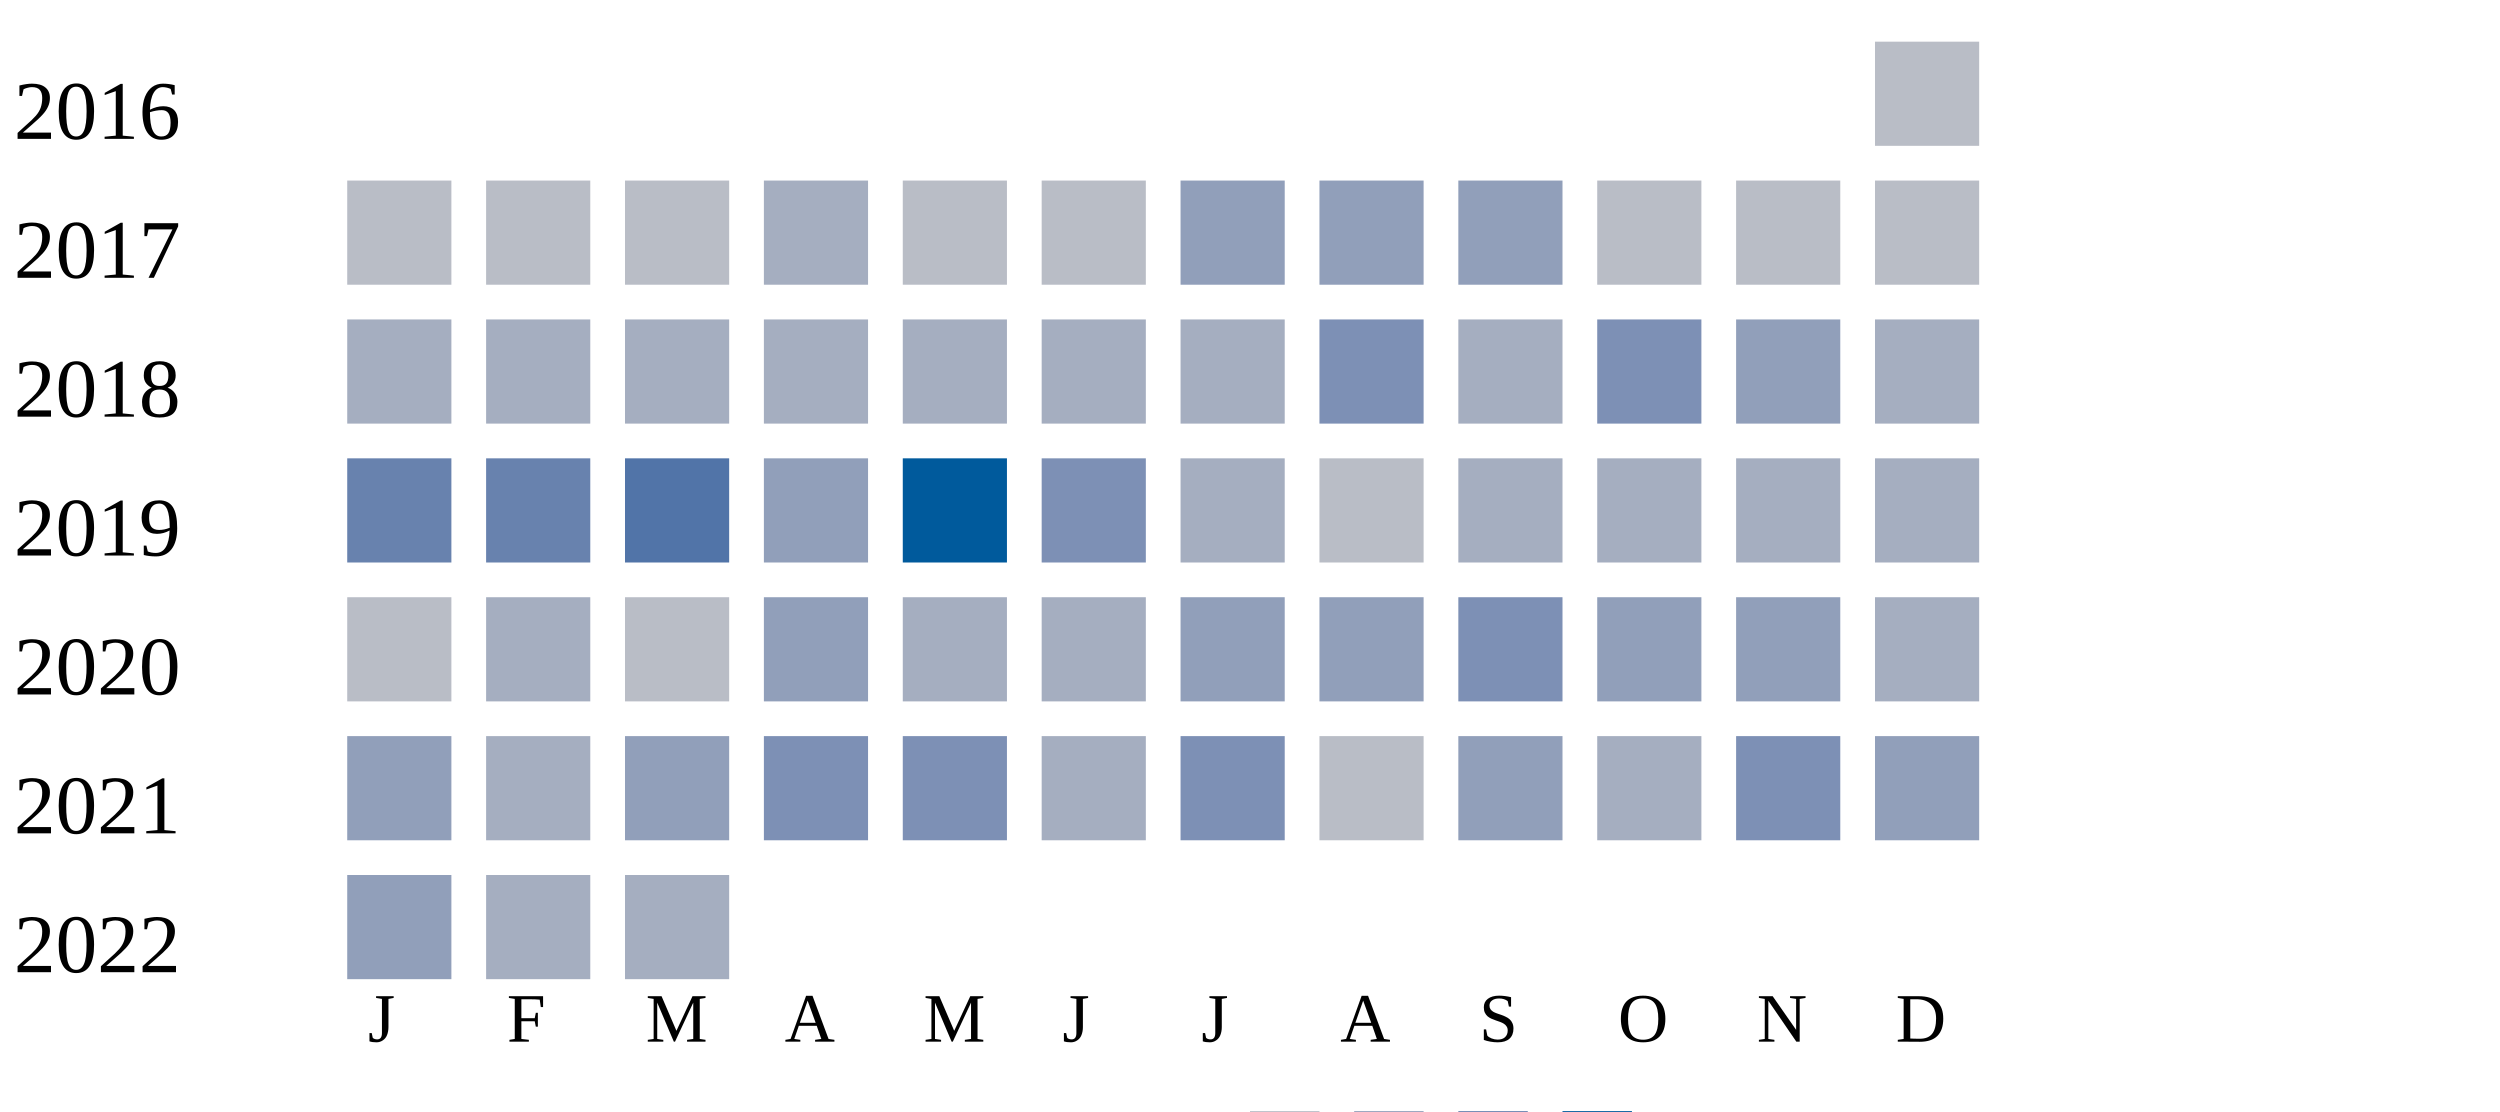
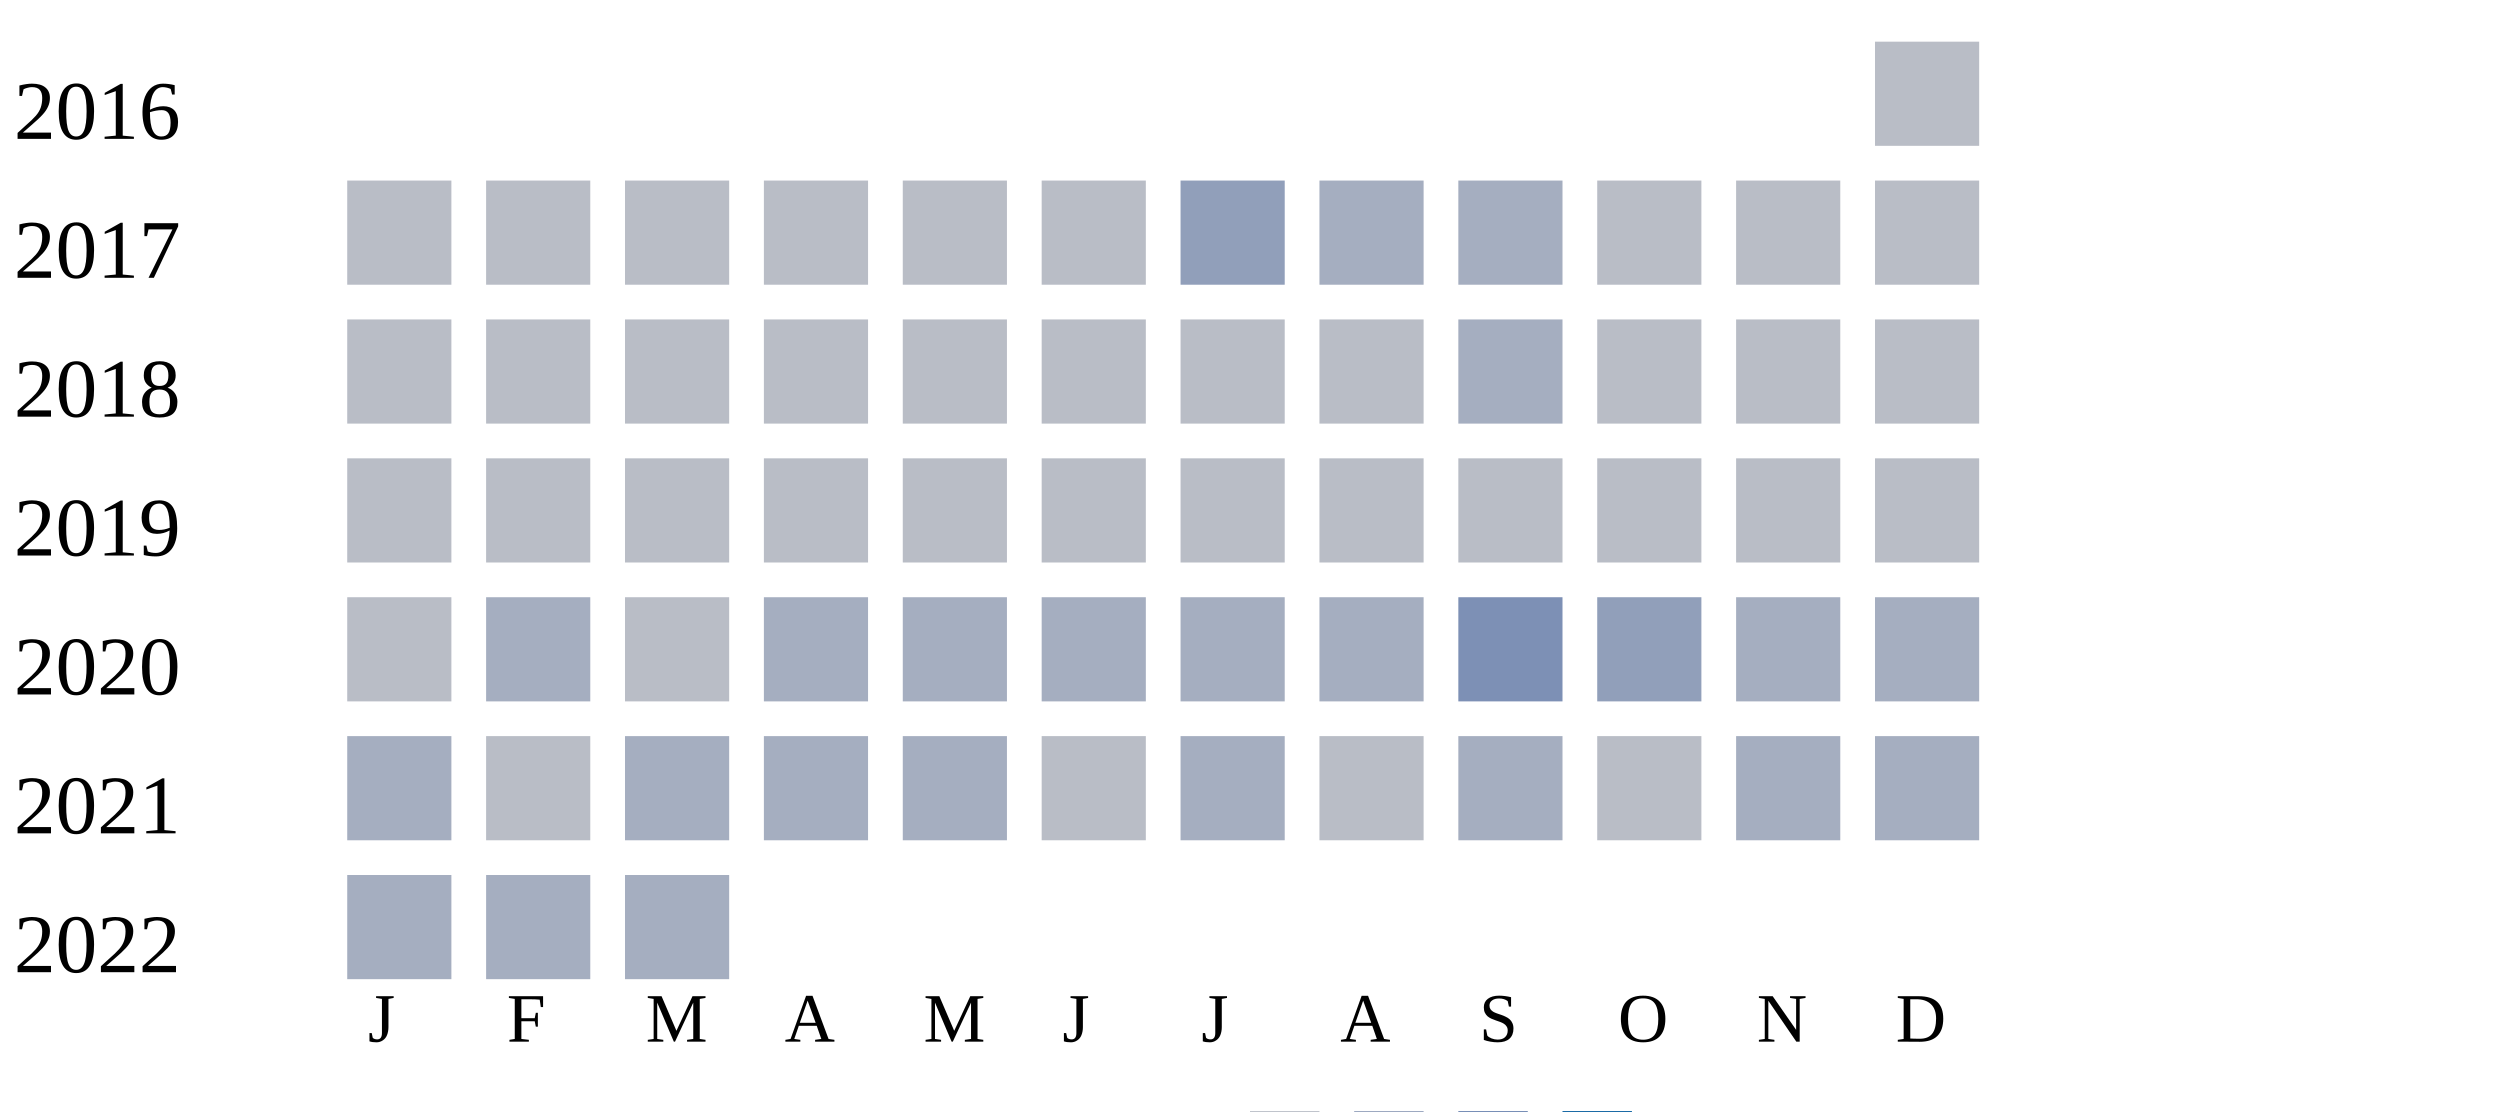
<svg xmlns="http://www.w3.org/2000/svg" width="360" height="160">
  <g transform="translate(0 0)">
    <text x="2" y="20">2016</text>
    <rect x="270" y="6" width="15" height="15" fill="#b9bdc6" />
  </g>
  <g transform="translate(0 20)">
    <text x="2" y="20">2017</text>
    <rect x="50" y="6" width="15" height="15" fill="#b9bdc6" />
    <rect x="70" y="6" width="15" height="15" fill="#b9bdc6" />
    <rect x="90" y="6" width="15" height="15" fill="#b9bdc6" />
-     <rect x="110" y="6" width="15" height="15" fill="#a5aec0" />
+     <rect x="110" y="6" width="15" height="15" fill="#b9bdc6" />
    <rect x="130" y="6" width="15" height="15" fill="#b9bdc6" />
    <rect x="150" y="6" width="15" height="15" fill="#b9bdc6" />
    <rect x="170" y="6" width="15" height="15" fill="#919fba" />
-     <rect x="190" y="6" width="15" height="15" fill="#919fba" />
-     <rect x="210" y="6" width="15" height="15" fill="#919fba" />
+     <rect x="190" y="6" width="15" height="15" fill="#a5aec0" />
+     <rect x="210" y="6" width="15" height="15" fill="#a5aec0" />
    <rect x="230" y="6" width="15" height="15" fill="#b9bdc6" />
    <rect x="250" y="6" width="15" height="15" fill="#b9bdc6" />
    <rect x="270" y="6" width="15" height="15" fill="#b9bdc6" />
  </g>
  <g transform="translate(0 40)">
    <text x="2" y="20">2018</text>
-     <rect x="50" y="6" width="15" height="15" fill="#a5aec0" />
-     <rect x="70" y="6" width="15" height="15" fill="#a5aec0" />
-     <rect x="90" y="6" width="15" height="15" fill="#a5aec0" />
-     <rect x="110" y="6" width="15" height="15" fill="#a5aec0" />
-     <rect x="130" y="6" width="15" height="15" fill="#a5aec0" />
-     <rect x="150" y="6" width="15" height="15" fill="#a5aec0" />
-     <rect x="170" y="6" width="15" height="15" fill="#a5aec0" />
-     <rect x="190" y="6" width="15" height="15" fill="#7d90b5" />
+     <rect x="50" y="6" width="15" height="15" fill="#b9bdc6" />
+     <rect x="70" y="6" width="15" height="15" fill="#b9bdc6" />
+     <rect x="90" y="6" width="15" height="15" fill="#b9bdc6" />
+     <rect x="110" y="6" width="15" height="15" fill="#b9bdc6" />
+     <rect x="130" y="6" width="15" height="15" fill="#b9bdc6" />
+     <rect x="150" y="6" width="15" height="15" fill="#b9bdc6" />
+     <rect x="170" y="6" width="15" height="15" fill="#b9bdc6" />
+     <rect x="190" y="6" width="15" height="15" fill="#b9bdc6" />
    <rect x="210" y="6" width="15" height="15" fill="#a5aec0" />
-     <rect x="230" y="6" width="15" height="15" fill="#7d90b5" />
-     <rect x="250" y="6" width="15" height="15" fill="#919fba" />
-     <rect x="270" y="6" width="15" height="15" fill="#a5aec0" />
+     <rect x="230" y="6" width="15" height="15" fill="#b9bdc6" />
+     <rect x="250" y="6" width="15" height="15" fill="#b9bdc6" />
+     <rect x="270" y="6" width="15" height="15" fill="#b9bdc6" />
  </g>
  <g transform="translate(0 60)">
    <text x="2" y="20">2019</text>
-     <rect x="50" y="6" width="15" height="15" fill="#6882ae" />
-     <rect x="70" y="6" width="15" height="15" fill="#6882ae" />
-     <rect x="90" y="6" width="15" height="15" fill="#5174a8" />
-     <rect x="110" y="6" width="15" height="15" fill="#919fba" />
-     <rect x="130" y="6" width="15" height="15" fill="#005a9c" />
-     <rect x="150" y="6" width="15" height="15" fill="#7d90b5" />
-     <rect x="170" y="6" width="15" height="15" fill="#a5aec0" />
+     <rect x="50" y="6" width="15" height="15" fill="#b9bdc6" />
+     <rect x="70" y="6" width="15" height="15" fill="#b9bdc6" />
+     <rect x="90" y="6" width="15" height="15" fill="#b9bdc6" />
+     <rect x="110" y="6" width="15" height="15" fill="#b9bdc6" />
+     <rect x="130" y="6" width="15" height="15" fill="#b9bdc6" />
+     <rect x="150" y="6" width="15" height="15" fill="#b9bdc6" />
+     <rect x="170" y="6" width="15" height="15" fill="#b9bdc6" />
    <rect x="190" y="6" width="15" height="15" fill="#b9bdc6" />
-     <rect x="210" y="6" width="15" height="15" fill="#a5aec0" />
-     <rect x="230" y="6" width="15" height="15" fill="#a5aec0" />
-     <rect x="250" y="6" width="15" height="15" fill="#a5aec0" />
-     <rect x="270" y="6" width="15" height="15" fill="#a5aec0" />
+     <rect x="210" y="6" width="15" height="15" fill="#b9bdc6" />
+     <rect x="230" y="6" width="15" height="15" fill="#b9bdc6" />
+     <rect x="250" y="6" width="15" height="15" fill="#b9bdc6" />
+     <rect x="270" y="6" width="15" height="15" fill="#b9bdc6" />
  </g>
  <g transform="translate(0 80)">
    <text x="2" y="20">2020</text>
    <rect x="50" y="6" width="15" height="15" fill="#b9bdc6" />
    <rect x="70" y="6" width="15" height="15" fill="#a5aec0" />
    <rect x="90" y="6" width="15" height="15" fill="#b9bdc6" />
-     <rect x="110" y="6" width="15" height="15" fill="#919fba" />
+     <rect x="110" y="6" width="15" height="15" fill="#a5aec0" />
    <rect x="130" y="6" width="15" height="15" fill="#a5aec0" />
    <rect x="150" y="6" width="15" height="15" fill="#a5aec0" />
-     <rect x="170" y="6" width="15" height="15" fill="#919fba" />
-     <rect x="190" y="6" width="15" height="15" fill="#919fba" />
+     <rect x="170" y="6" width="15" height="15" fill="#a5aec0" />
+     <rect x="190" y="6" width="15" height="15" fill="#a5aec0" />
    <rect x="210" y="6" width="15" height="15" fill="#7d90b5" />
    <rect x="230" y="6" width="15" height="15" fill="#919fba" />
-     <rect x="250" y="6" width="15" height="15" fill="#919fba" />
+     <rect x="250" y="6" width="15" height="15" fill="#a5aec0" />
    <rect x="270" y="6" width="15" height="15" fill="#a5aec0" />
  </g>
  <g transform="translate(0 100)">
    <text x="2" y="20">2021</text>
-     <rect x="50" y="6" width="15" height="15" fill="#919fba" />
-     <rect x="70" y="6" width="15" height="15" fill="#a5aec0" />
-     <rect x="90" y="6" width="15" height="15" fill="#919fba" />
-     <rect x="110" y="6" width="15" height="15" fill="#7d90b5" />
-     <rect x="130" y="6" width="15" height="15" fill="#7d90b5" />
-     <rect x="150" y="6" width="15" height="15" fill="#a5aec0" />
-     <rect x="170" y="6" width="15" height="15" fill="#7d90b5" />
+     <rect x="50" y="6" width="15" height="15" fill="#a5aec0" />
+     <rect x="70" y="6" width="15" height="15" fill="#b9bdc6" />
+     <rect x="90" y="6" width="15" height="15" fill="#a5aec0" />
+     <rect x="110" y="6" width="15" height="15" fill="#a5aec0" />
+     <rect x="130" y="6" width="15" height="15" fill="#a5aec0" />
+     <rect x="150" y="6" width="15" height="15" fill="#b9bdc6" />
+     <rect x="170" y="6" width="15" height="15" fill="#a5aec0" />
    <rect x="190" y="6" width="15" height="15" fill="#b9bdc6" />
-     <rect x="210" y="6" width="15" height="15" fill="#919fba" />
-     <rect x="230" y="6" width="15" height="15" fill="#a5aec0" />
-     <rect x="250" y="6" width="15" height="15" fill="#7d90b5" />
-     <rect x="270" y="6" width="15" height="15" fill="#919fba" />
+     <rect x="210" y="6" width="15" height="15" fill="#a5aec0" />
+     <rect x="230" y="6" width="15" height="15" fill="#b9bdc6" />
+     <rect x="250" y="6" width="15" height="15" fill="#a5aec0" />
+     <rect x="270" y="6" width="15" height="15" fill="#a5aec0" />
  </g>
  <g transform="translate(0 120)">
    <text x="2" y="20">2022</text>
-     <rect x="50" y="6" width="15" height="15" fill="#919fba" />
+     <rect x="50" y="6" width="15" height="15" fill="#a5aec0" />
    <rect x="70" y="6" width="15" height="15" fill="#a5aec0" />
    <rect x="90" y="6" width="15" height="15" fill="#a5aec0" />
  </g>
  <text style="font-size: 10px; text-align: center" x="53" y="150">J</text>
  <text style="font-size: 10px; text-align: center" x="73" y="150">F</text>
  <text style="font-size: 10px; text-align: center" x="93" y="150">M</text>
  <text style="font-size: 10px; text-align: center" x="113" y="150">A</text>
  <text style="font-size: 10px; text-align: center" x="133" y="150">M</text>
  <text style="font-size: 10px; text-align: center" x="153" y="150">J</text>
  <text style="font-size: 10px; text-align: center" x="173" y="150">J</text>
  <text style="font-size: 10px; text-align: center" x="193" y="150">A</text>
  <text style="font-size: 10px; text-align: center" x="213" y="150">S</text>
  <text style="font-size: 10px; text-align: center" x="233" y="150">O</text>
  <text style="font-size: 10px; text-align: center" x="253" y="150">N</text>
  <text style="font-size: 10px; text-align: center" x="273" y="150">D</text>
  <text style="font-size: 10px;" x="155" y="169">Less</text>
  <rect fill="#b9bdc6" width="10" height="10" x="180" y="160" />
  <rect fill="#919fba" width="10" height="10" x="195" y="160" />
  <rect fill="#6882ae" width="10" height="10" x="210" y="160" />
  <rect fill="#005a9c" width="10" height="10" x="225" y="160" />
  <text x="240" y="169" style="font-size: 10px;">More</text>
</svg>
